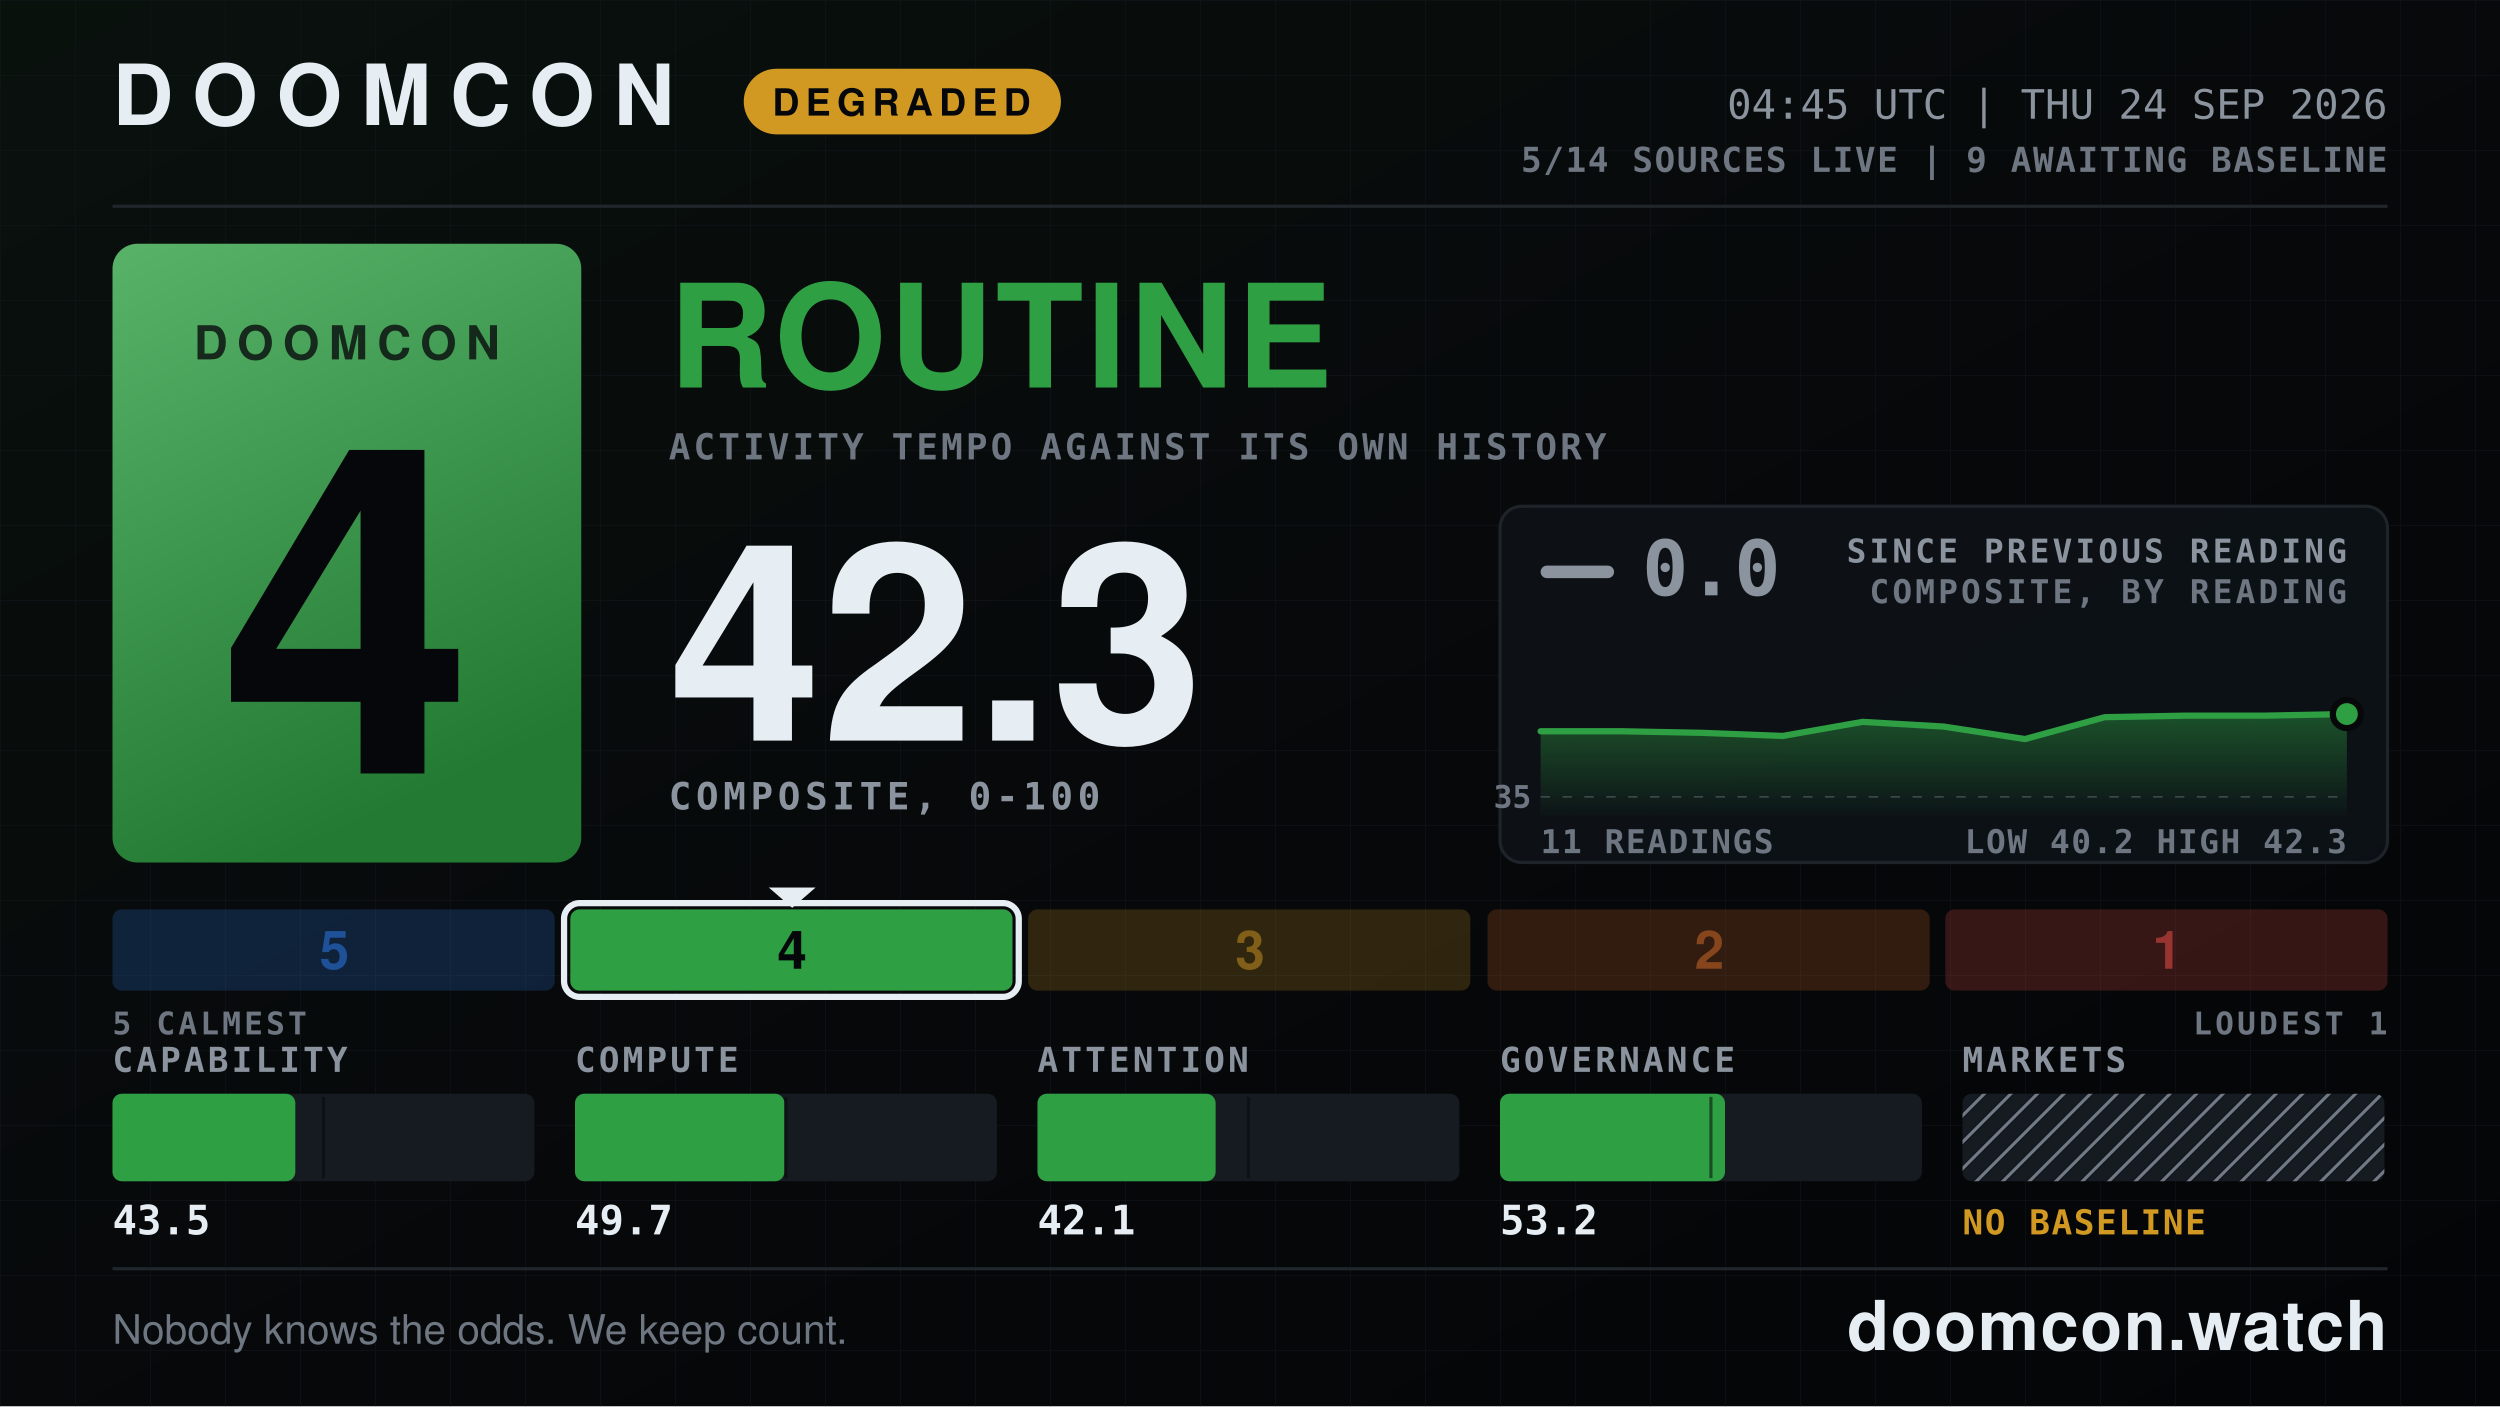
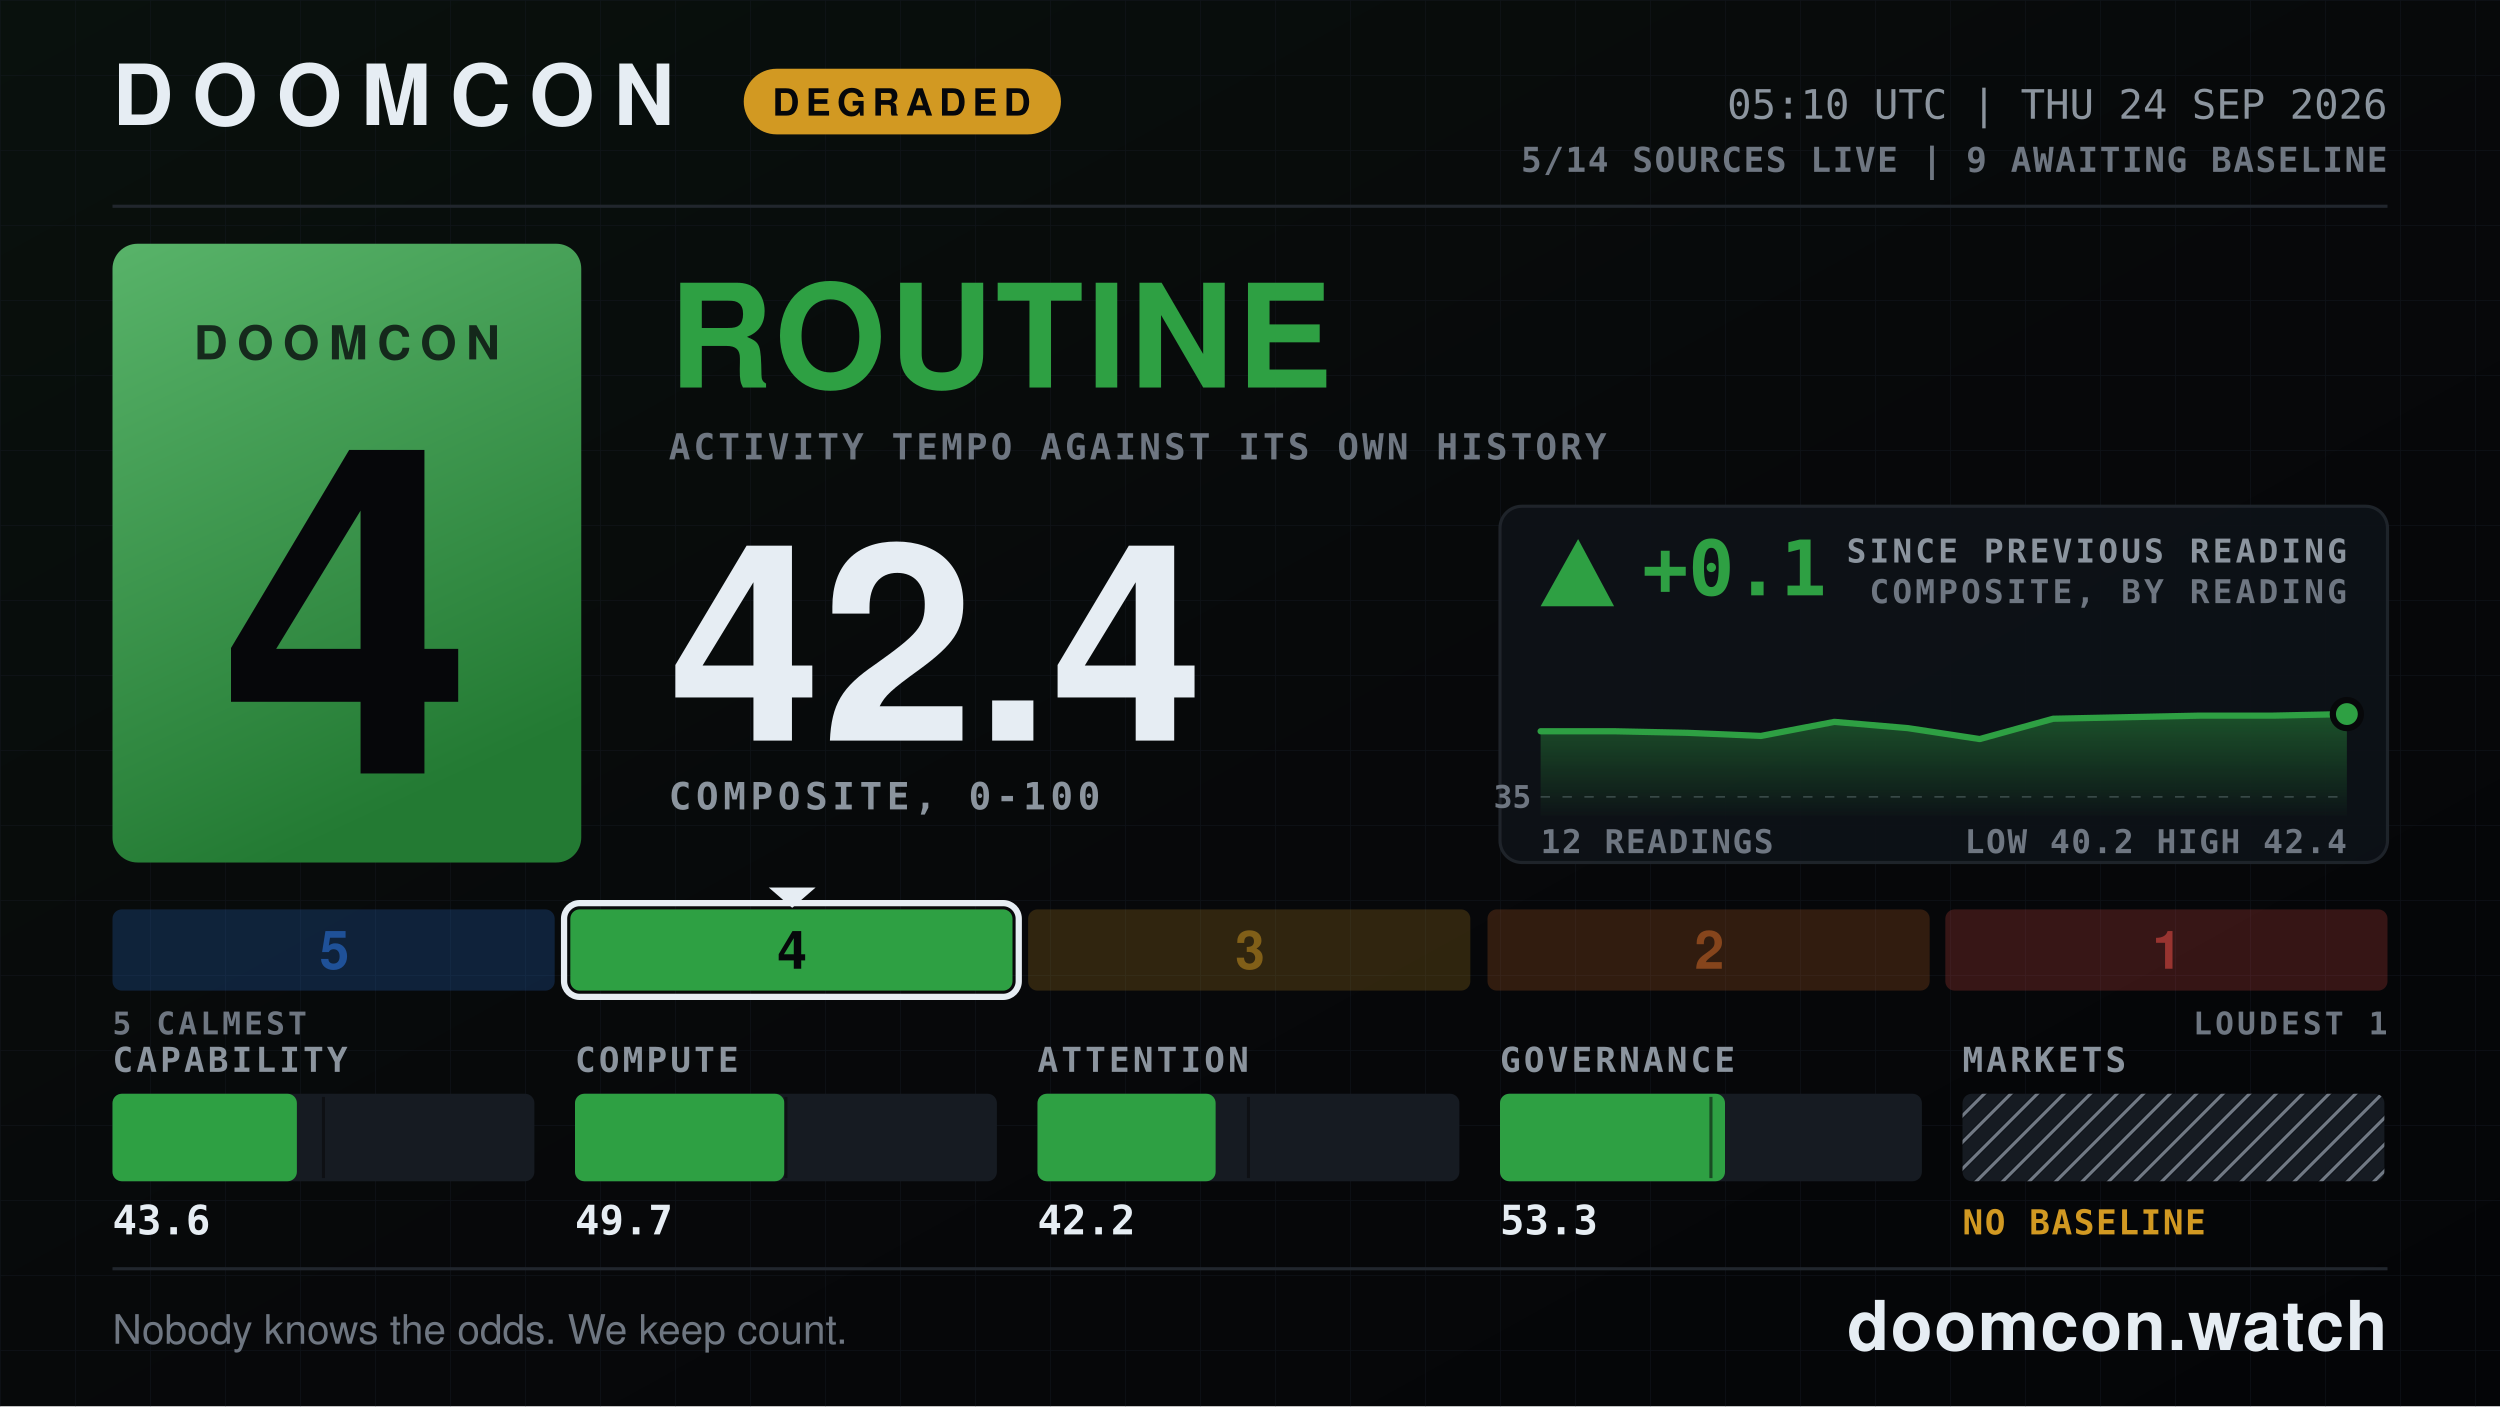
- <svg xmlns="http://www.w3.org/2000/svg" width="1600" height="900" viewBox="0 0 1600 900" role="img" aria-label="DOOMCON 4 ROUTINE — 42.3 of 100">
+ <svg xmlns="http://www.w3.org/2000/svg" width="1600" height="900" viewBox="0 0 1600 900" role="img" aria-label="DOOMCON 4 ROUTINE — 42.4 of 100">
  <defs>
    <pattern id="dark-hatch" width="12" height="12" patternUnits="userSpaceOnUse" patternTransform="rotate(45)">
      <rect width="12" height="12" fill="#161b22" />
      <line x1="0" y1="0" x2="0" y2="12" stroke="#6e7681" stroke-width="4" />
    </pattern>
    <pattern id="grid" width="48" height="48" patternUnits="userSpaceOnUse">
      <path d="M48 0H0V48" fill="none" stroke="#141a22" stroke-width="1" />
    </pattern>
    <linearGradient id="grad-bg" x1="0" y1="0" x2="1" y2="1">
      <stop offset="0" stop-color="#09110d" />
      <stop offset="0.55" stop-color="#07080a" />
      <stop offset="1" stop-color="#040507" />
    </linearGradient>
    <linearGradient id="grad-chip" x1="0" y1="0" x2="0.35" y2="1">
      <stop offset="0" stop-color="#58b369" />
      <stop offset="1" stop-color="#237a33" />
    </linearGradient>
    <linearGradient id="grad-spark" x1="0" y1="0" x2="0" y2="1">
      <stop offset="0" stop-color="#2ea043" stop-opacity="0.45" />
      <stop offset="1" stop-color="#2ea043" stop-opacity="0.02" />
    </linearGradient>
  </defs>
  <rect x="0" y="0" width="1600" height="900" fill="url(#grad-bg)" />
  <rect x="0" y="0" width="1600" height="900" fill="url(#grid)" opacity="0.55" />
  <text x="72" y="80" font-family="ui-sans-serif, system-ui, -apple-system, Segoe UI, Helvetica, Arial, sans-serif" font-size="54" font-weight="800" fill="#e6edf3" text-anchor="start" letter-spacing="12">DOOMCON</text>
  <rect x="476" y="44" width="203" height="42" fill="#d29922" rx="21" />
  <text x="577" y="74" font-family="ui-sans-serif, system-ui, -apple-system, Segoe UI, Helvetica, Arial, sans-serif" font-size="24" font-weight="800" fill="#06070a" text-anchor="middle" letter-spacing="4">DEGRADED</text>
-   <text x="1528" y="76" font-family="ui-monospace, SFMono-Regular, Menlo, DejaVu Sans Mono, Consolas, monospace" font-size="26" font-weight="500" fill="#8b949e" text-anchor="end">04:45 UTC | THU 24 SEP 2026</text>
+   <text x="1528" y="76" font-family="ui-monospace, SFMono-Regular, Menlo, DejaVu Sans Mono, Consolas, monospace" font-size="26" font-weight="500" fill="#8b949e" text-anchor="end">05:10 UTC | THU 24 SEP 2026</text>
  <text x="1528" y="110" font-family="ui-monospace, SFMono-Regular, Menlo, DejaVu Sans Mono, Consolas, monospace" font-size="22" font-weight="600" fill="#6e7681" text-anchor="end" letter-spacing="1">5/14 SOURCES LIVE  |  9 AWAITING BASELINE</text>
  <line x1="72" y1="132" x2="1528" y2="132" stroke="#21262d" stroke-width="2" />
  <rect x="72" y="156" width="300" height="396" fill="url(#grad-chip)" rx="16" />
  <text x="222" y="230" font-family="ui-sans-serif, system-ui, -apple-system, Segoe UI, Helvetica, Arial, sans-serif" font-size="30" font-weight="800" fill="#06070a" text-anchor="middle" letter-spacing="6" opacity="0.78">DOOMCON</text>
  <text x="222" y="495" font-family="ui-sans-serif, system-ui, -apple-system, Segoe UI, Helvetica, Arial, sans-serif" font-size="292" font-weight="800" fill="#06070a" text-anchor="middle">4</text>
  <text x="428" y="248" font-family="ui-sans-serif, system-ui, -apple-system, Segoe UI, Helvetica, Arial, sans-serif" font-size="92" font-weight="800" fill="#2ea043" text-anchor="start" letter-spacing="2">ROUTINE</text>
  <text x="428" y="294" font-family="ui-monospace, SFMono-Regular, Menlo, DejaVu Sans Mono, Consolas, monospace" font-size="23" font-weight="600" fill="#6e7681" text-anchor="start" letter-spacing="2">ACTIVITY TEMPO AGAINST ITS OWN HISTORY</text>
-   <text x="428" y="474" font-family="ui-sans-serif, system-ui, -apple-system, Segoe UI, Helvetica, Arial, sans-serif" font-size="176" font-weight="800" fill="#e6edf3" text-anchor="start">42.3</text>
+   <text x="428" y="474" font-family="ui-sans-serif, system-ui, -apple-system, Segoe UI, Helvetica, Arial, sans-serif" font-size="176" font-weight="800" fill="#e6edf3" text-anchor="start">42.4</text>
  <text x="428" y="518" font-family="ui-monospace, SFMono-Regular, Menlo, DejaVu Sans Mono, Consolas, monospace" font-size="24" font-weight="600" fill="#8b949e" text-anchor="start" letter-spacing="3">COMPOSITE, 0-100</text>
  <rect x="960" y="324" width="568" height="228" fill="#0d1117" rx="14" stroke="#21262d" stroke-width="2" opacity="0.92" />
-   <rect x="986" y="362" width="47" height="8" fill="#8b949e" rx="4" />
-   <text x="1051" y="381" font-family="ui-monospace, SFMono-Regular, Menlo, DejaVu Sans Mono, Consolas, monospace" font-size="49" font-weight="800" fill="#8b949e" text-anchor="start">0.0</text>
+   <polygon points="1010,345 986,388 1033,388" fill="#2ea043" />
+   <text x="1051" y="381" font-family="ui-monospace, SFMono-Regular, Menlo, DejaVu Sans Mono, Consolas, monospace" font-size="49" font-weight="800" fill="#2ea043" text-anchor="start">+0.1</text>
  <text x="1502" y="360" font-family="ui-monospace, SFMono-Regular, Menlo, DejaVu Sans Mono, Consolas, monospace" font-size="21" font-weight="600" fill="#8b949e" text-anchor="end" letter-spacing="2">SINCE PREVIOUS READING</text>
  <text x="1502" y="386" font-family="ui-monospace, SFMono-Regular, Menlo, DejaVu Sans Mono, Consolas, monospace" font-size="21" font-weight="600" fill="#6e7681" text-anchor="end" letter-spacing="2">COMPOSITE, BY READING</text>
  <line x1="986" y1="510" x2="1502" y2="510" stroke="#6e7681" stroke-width="1" stroke-dasharray="6 8" opacity="0.5" />
  <text x="980" y="517" font-family="ui-monospace, SFMono-Regular, Menlo, DejaVu Sans Mono, Consolas, monospace" font-size="20" font-weight="600" fill="#6e7681" text-anchor="end">35</text>
-   <path d="M986 468 L1038 468 L1089 469 L1141 471 L1192 462 L1244 465 L1296 473 L1347 459 L1399 458 L1450 458 L1502 457 L1502 522 L986 522 Z" fill="url(#grad-spark)" />
-   <path d="M986 468 L1038 468 L1089 469 L1141 471 L1192 462 L1244 465 L1296 473 L1347 459 L1399 458 L1450 458 L1502 457" fill="none" stroke="#2ea043" stroke-width="4" stroke-linejoin="round" stroke-linecap="round" />
+   <path d="M986 468 L1033 468 L1080 469 L1127 471 L1174 462 L1221 466 L1267 473 L1314 460 L1361 459 L1408 458 L1455 458 L1502 457 L1502 522 L986 522 Z" fill="url(#grad-spark)" />
+   <path d="M986 468 L1033 468 L1080 469 L1127 471 L1174 462 L1221 466 L1267 473 L1314 460 L1361 459 L1408 458 L1455 458 L1502 457" fill="none" stroke="#2ea043" stroke-width="4" stroke-linejoin="round" stroke-linecap="round" />
  <circle cx="1502" cy="457" r="9" fill="#2ea043" stroke="#07080a" stroke-width="4" />
-   <text x="986" y="546" font-family="ui-monospace, SFMono-Regular, Menlo, DejaVu Sans Mono, Consolas, monospace" font-size="21" font-weight="600" fill="#6e7681" text-anchor="start" letter-spacing="1">11 READINGS</text>
-   <text x="1502" y="546" font-family="ui-monospace, SFMono-Regular, Menlo, DejaVu Sans Mono, Consolas, monospace" font-size="21" font-weight="600" fill="#6e7681" text-anchor="end" letter-spacing="1">LOW 40.2  HIGH 42.3</text>
+   <text x="986" y="546" font-family="ui-monospace, SFMono-Regular, Menlo, DejaVu Sans Mono, Consolas, monospace" font-size="21" font-weight="600" fill="#6e7681" text-anchor="start" letter-spacing="1">12 READINGS</text>
+   <text x="1502" y="546" font-family="ui-monospace, SFMono-Regular, Menlo, DejaVu Sans Mono, Consolas, monospace" font-size="21" font-weight="600" fill="#6e7681" text-anchor="end" letter-spacing="1">LOW 40.2  HIGH 42.4</text>
  <rect x="72" y="582" width="283" height="52" fill="#2f81f7" rx="6" opacity="0.2" />
  <text x="214" y="620" font-family="ui-sans-serif, system-ui, -apple-system, Segoe UI, Helvetica, Arial, sans-serif" font-size="34" font-weight="800" fill="#1f5198" text-anchor="middle">5</text>
  <rect x="365" y="582" width="283" height="52" fill="#2ea043" rx="6" opacity="1" />
  <rect x="361" y="578" width="291" height="60" fill="none" rx="10" stroke="#e6edf3" stroke-width="4" />
  <polygon points="492,568 522,568 507,581" fill="#e6edf3" />
  <text x="507" y="620" font-family="ui-sans-serif, system-ui, -apple-system, Segoe UI, Helvetica, Arial, sans-serif" font-size="34" font-weight="800" fill="#06070a" text-anchor="middle">4</text>
  <rect x="658" y="582" width="283" height="52" fill="#d29922" rx="6" opacity="0.2" />
  <text x="800" y="620" font-family="ui-sans-serif, system-ui, -apple-system, Segoe UI, Helvetica, Arial, sans-serif" font-size="34" font-weight="800" fill="#815f18" text-anchor="middle">3</text>
  <rect x="952" y="582" width="283" height="52" fill="#db6d28" rx="6" opacity="0.2" />
  <text x="1094" y="620" font-family="ui-sans-serif, system-ui, -apple-system, Segoe UI, Helvetica, Arial, sans-serif" font-size="34" font-weight="800" fill="#86451c" text-anchor="middle">2</text>
  <rect x="1245" y="582" width="283" height="52" fill="#f85149" rx="6" opacity="0.2" />
  <text x="1387" y="620" font-family="ui-sans-serif, system-ui, -apple-system, Segoe UI, Helvetica, Arial, sans-serif" font-size="34" font-weight="800" fill="#983430" text-anchor="middle">1</text>
  <text x="72" y="662" font-family="ui-monospace, SFMono-Regular, Menlo, DejaVu Sans Mono, Consolas, monospace" font-size="20" font-weight="600" fill="#6e7681" text-anchor="start" letter-spacing="2">5 CALMEST</text>
  <text x="1528" y="662" font-family="ui-monospace, SFMono-Regular, Menlo, DejaVu Sans Mono, Consolas, monospace" font-size="20" font-weight="600" fill="#6e7681" text-anchor="end" letter-spacing="2">LOUDEST 1</text>
  <text x="72" y="686" font-family="ui-monospace, SFMono-Regular, Menlo, DejaVu Sans Mono, Consolas, monospace" font-size="22" font-weight="600" fill="#8b949e" text-anchor="start" letter-spacing="2">CAPABILITY</text>
  <rect x="72" y="700" width="270" height="56" fill="#161b22" rx="6" />
-   <rect x="72" y="700" width="117" height="56" fill="#2ea043" rx="6" />
+   <rect x="72" y="700" width="118" height="56" fill="#2ea043" rx="6" />
  <line x1="207" y1="702" x2="207" y2="754" stroke="#07080a" stroke-width="2" opacity="0.55" />
-   <text x="72" y="790" font-family="ui-monospace, SFMono-Regular, Menlo, DejaVu Sans Mono, Consolas, monospace" font-size="26" font-weight="700" fill="#e6edf3" text-anchor="start">43.5</text>
+   <text x="72" y="790" font-family="ui-monospace, SFMono-Regular, Menlo, DejaVu Sans Mono, Consolas, monospace" font-size="26" font-weight="700" fill="#e6edf3" text-anchor="start">43.6</text>
  <text x="368" y="686" font-family="ui-monospace, SFMono-Regular, Menlo, DejaVu Sans Mono, Consolas, monospace" font-size="22" font-weight="600" fill="#8b949e" text-anchor="start" letter-spacing="2">COMPUTE</text>
  <rect x="368" y="700" width="270" height="56" fill="#161b22" rx="6" />
  <rect x="368" y="700" width="134" height="56" fill="#2ea043" rx="6" />
  <line x1="503" y1="702" x2="503" y2="754" stroke="#07080a" stroke-width="2" opacity="0.55" />
  <text x="368" y="790" font-family="ui-monospace, SFMono-Regular, Menlo, DejaVu Sans Mono, Consolas, monospace" font-size="26" font-weight="700" fill="#e6edf3" text-anchor="start">49.7</text>
  <text x="664" y="686" font-family="ui-monospace, SFMono-Regular, Menlo, DejaVu Sans Mono, Consolas, monospace" font-size="22" font-weight="600" fill="#8b949e" text-anchor="start" letter-spacing="2">ATTENTION</text>
  <rect x="664" y="700" width="270" height="56" fill="#161b22" rx="6" />
  <rect x="664" y="700" width="114" height="56" fill="#2ea043" rx="6" />
  <line x1="799" y1="702" x2="799" y2="754" stroke="#07080a" stroke-width="2" opacity="0.55" />
-   <text x="664" y="790" font-family="ui-monospace, SFMono-Regular, Menlo, DejaVu Sans Mono, Consolas, monospace" font-size="26" font-weight="700" fill="#e6edf3" text-anchor="start">42.1</text>
+   <text x="664" y="790" font-family="ui-monospace, SFMono-Regular, Menlo, DejaVu Sans Mono, Consolas, monospace" font-size="26" font-weight="700" fill="#e6edf3" text-anchor="start">42.2</text>
  <text x="960" y="686" font-family="ui-monospace, SFMono-Regular, Menlo, DejaVu Sans Mono, Consolas, monospace" font-size="22" font-weight="600" fill="#8b949e" text-anchor="start" letter-spacing="2">GOVERNANCE</text>
  <rect x="960" y="700" width="270" height="56" fill="#161b22" rx="6" />
  <rect x="960" y="700" width="144" height="56" fill="#2ea043" rx="6" />
  <line x1="1095" y1="702" x2="1095" y2="754" stroke="#07080a" stroke-width="2" opacity="0.55" />
-   <text x="960" y="790" font-family="ui-monospace, SFMono-Regular, Menlo, DejaVu Sans Mono, Consolas, monospace" font-size="26" font-weight="700" fill="#e6edf3" text-anchor="start">53.2</text>
+   <text x="960" y="790" font-family="ui-monospace, SFMono-Regular, Menlo, DejaVu Sans Mono, Consolas, monospace" font-size="26" font-weight="700" fill="#e6edf3" text-anchor="start">53.3</text>
  <text x="1256" y="686" font-family="ui-monospace, SFMono-Regular, Menlo, DejaVu Sans Mono, Consolas, monospace" font-size="22" font-weight="600" fill="#8b949e" text-anchor="start" letter-spacing="2">MARKETS</text>
  <rect x="1256" y="700" width="270" height="56" fill="url(#dark-hatch)" rx="6" />
  <text x="1256" y="790" font-family="ui-monospace, SFMono-Regular, Menlo, DejaVu Sans Mono, Consolas, monospace" font-size="22" font-weight="800" fill="#d29922" text-anchor="start" letter-spacing="1">NO BASELINE</text>
  <line x1="72" y1="812" x2="1528" y2="812" stroke="#21262d" stroke-width="2" />
  <text x="72" y="860" font-family="ui-sans-serif, system-ui, -apple-system, Segoe UI, Helvetica, Arial, sans-serif" font-size="26" font-weight="500" fill="#6e7681" text-anchor="start">Nobody knows the odds. We keep count.</text>
  <text x="1528" y="864" font-family="ui-sans-serif, system-ui, -apple-system, Segoe UI, Helvetica, Arial, sans-serif" font-size="44" font-weight="800" fill="#e6edf3" text-anchor="end" letter-spacing="1">doomcon.watch</text>
</svg>
